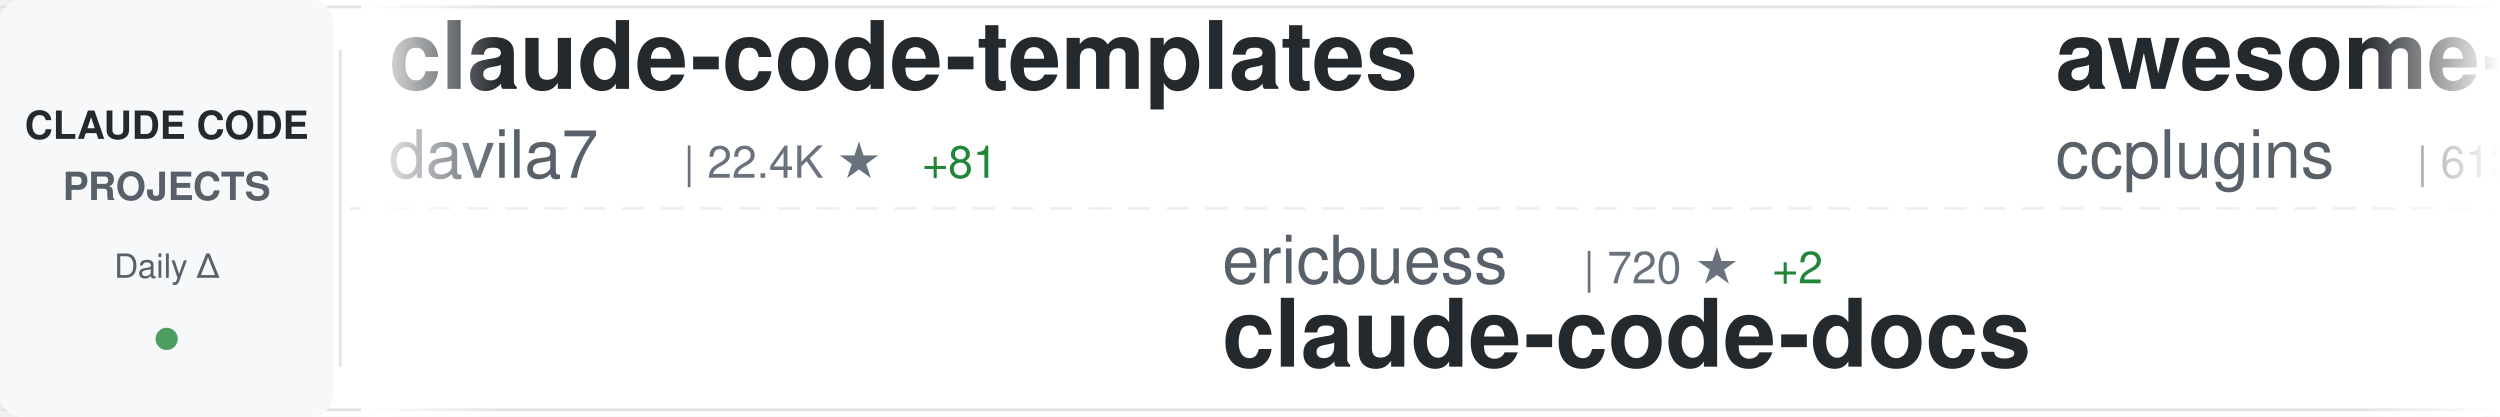
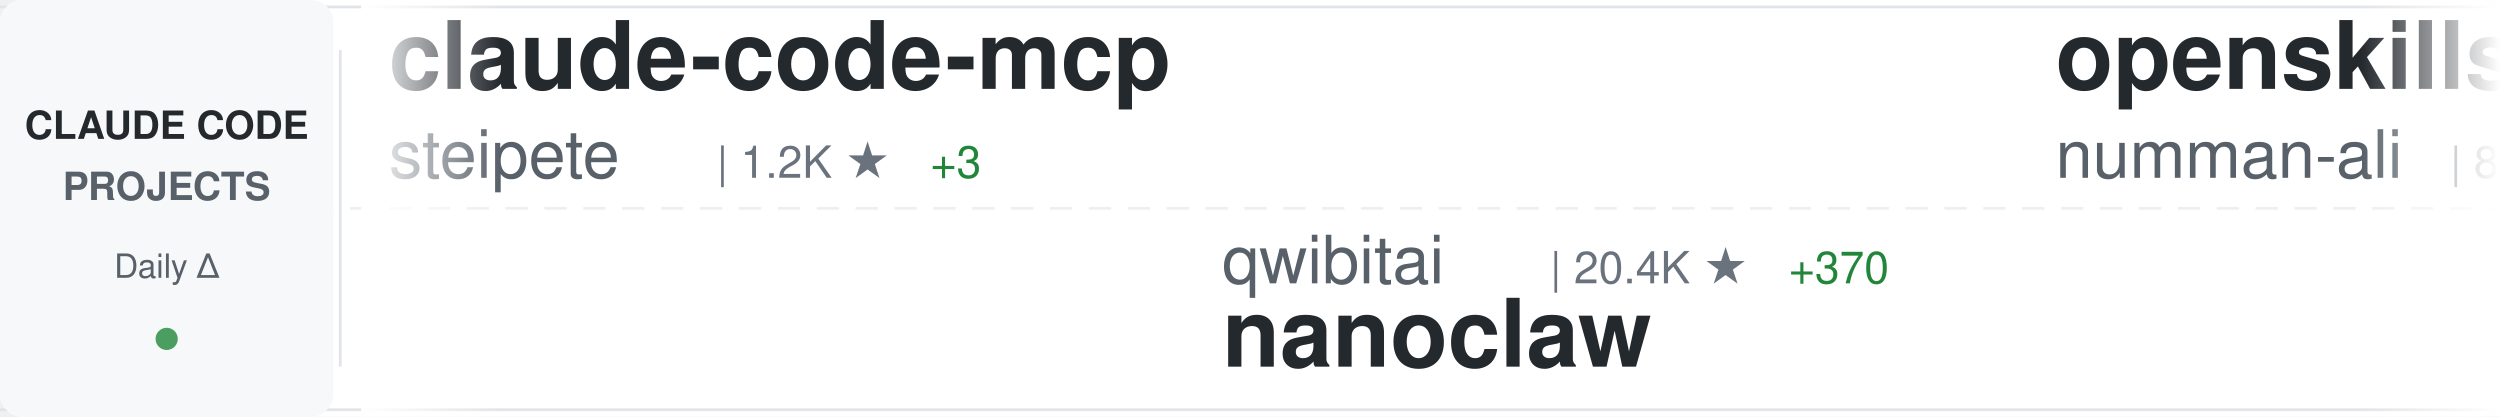
<svg xmlns="http://www.w3.org/2000/svg" width="900" height="150">
  <defs>
    <linearGradient id="awesomeLeftFade" x1="0%" y1="0%" x2="100%" y2="0%">
      <stop offset="0%" style="stop-color:#ffffff;stop-opacity:1" />
      <stop offset="100%" style="stop-color:#ffffff;stop-opacity:0" />
    </linearGradient>
    <linearGradient id="awesomeRightFade" x1="0%" y1="0%" x2="100%" y2="0%">
      <stop offset="0%" style="stop-color:#ffffff;stop-opacity:0" />
      <stop offset="100%" style="stop-color:#ffffff;stop-opacity:1" />
    </linearGradient>
  </defs>
  <rect width="900" height="150" fill="#ffffff" rx="8" />
  <rect x="0" y="2" width="900" height="1" fill="#e1e4e8" />
  <rect x="0" y="147" width="900" height="1" fill="#e1e4e8" />
  <line x1="0" y1="75" x2="900" y2="75" stroke="#e1e4e8" stroke-width="1" stroke-dasharray="8 6" opacity="0.6" />
  <rect x="0" y="0" width="120" height="150" fill="#f6f8fa" rx="8" />
  <text x="60" y="50" font-family="-apple-system, BlinkMacSystemFont, 'Segoe UI', Helvetica, Arial, sans-serif" font-size="14" font-weight="600" fill="#24292e" text-anchor="middle">CLAUDE CODE</text>
  <text x="60" y="72" font-family="-apple-system, BlinkMacSystemFont, 'Segoe UI', Helvetica, Arial, sans-serif" font-size="14" font-weight="600" fill="#586069" text-anchor="middle">PROJECTS</text>
  <text x="60" y="100" font-family="-apple-system, BlinkMacSystemFont, 'Segoe UI', Helvetica, Arial, sans-serif" font-size="12" font-weight="500" fill="#586069" text-anchor="middle">Daily Δ</text>
  <circle cx="60" cy="122" r="4" fill="#22863a" opacity="0.8" />
  <rect x="122" y="18" width="1" height="114" fill="#e1e4e8" />
  <clipPath id="awesomeTickerClip">
    <rect x="130" y="0" width="770" height="150" />
  </clipPath>
  <g clip-path="url(#awesomeTickerClip)">
    <g id="awesomeTickerItems">
      <animateTransform attributeName="transform" attributeType="XML" type="translate" from="0 0" to="-3000 0" dur="54s" repeatCount="indefinite" />
      <g transform="translate(0, 0)">
-         <text x="140" y="32" font-family="-apple-system, BlinkMacSystemFont, 'Segoe UI', Helvetica, Arial, sans-serif" font-size="34" font-weight="600" fill="#24292e">claude-code-templates</text>
-         <text x="140" y="64" font-family="-apple-system, BlinkMacSystemFont, 'Segoe UI', Helvetica, Arial, sans-serif" font-size="24" font-weight="400" fill="#586069">davila7</text>
-         <text x="246" y="64" font-family="-apple-system, BlinkMacSystemFont, 'Segoe UI', Helvetica, Arial, sans-serif" font-size="16" font-weight="500" fill="#6a737d">| 22.4K ★</text>
-         <text x="332" y="64" font-family="-apple-system, BlinkMacSystemFont, 'Segoe UI', Helvetica, Arial, sans-serif" font-size="16" font-weight="500" fill="#22863a"> +81</text>
+         <text x="140" y="32" font-family="-apple-system, BlinkMacSystemFont, 'Segoe UI', Helvetica, Arial, sans-serif" font-size="34" font-weight="600" fill="#24292e">claude-code-mcp</text>
+         <text x="140" y="64" font-family="-apple-system, BlinkMacSystemFont, 'Segoe UI', Helvetica, Arial, sans-serif" font-size="24" font-weight="400" fill="#586069">steipete</text>
+         <text x="258" y="64" font-family="-apple-system, BlinkMacSystemFont, 'Segoe UI', Helvetica, Arial, sans-serif" font-size="16" font-weight="500" fill="#6a737d">| 1.2K ★</text>
+         <text x="335" y="64" font-family="-apple-system, BlinkMacSystemFont, 'Segoe UI', Helvetica, Arial, sans-serif" font-size="16" font-weight="500" fill="#22863a"> +3</text>
      </g>
      <g transform="translate(300, 0)">
-         <text x="140" y="102" font-family="-apple-system, BlinkMacSystemFont, 'Segoe UI', Helvetica, Arial, sans-serif" font-size="24" font-weight="400" fill="#586069">ericbuess</text>
-         <text x="270" y="102" font-family="-apple-system, BlinkMacSystemFont, 'Segoe UI', Helvetica, Arial, sans-serif" font-size="16" font-weight="500" fill="#6a737d">| 720 ★</text>
-         <text x="338" y="102" font-family="-apple-system, BlinkMacSystemFont, 'Segoe UI', Helvetica, Arial, sans-serif" font-size="16" font-weight="500" fill="#22863a"> +2</text>
-         <text x="140" y="132" font-family="-apple-system, BlinkMacSystemFont, 'Segoe UI', Helvetica, Arial, sans-serif" font-size="34" font-weight="600" fill="#24292e">claude-code-docs</text>
+         <text x="140" y="102" font-family="-apple-system, BlinkMacSystemFont, 'Segoe UI', Helvetica, Arial, sans-serif" font-size="24" font-weight="400" fill="#586069">qwibitai</text>
+         <text x="258" y="102" font-family="-apple-system, BlinkMacSystemFont, 'Segoe UI', Helvetica, Arial, sans-serif" font-size="16" font-weight="500" fill="#6a737d">| 20.4K ★</text>
+         <text x="344" y="102" font-family="-apple-system, BlinkMacSystemFont, 'Segoe UI', Helvetica, Arial, sans-serif" font-size="16" font-weight="500" fill="#22863a"> +370</text>
+         <text x="140" y="132" font-family="-apple-system, BlinkMacSystemFont, 'Segoe UI', Helvetica, Arial, sans-serif" font-size="34" font-weight="600" fill="#24292e">nanoclaw</text>
      </g>
      <g transform="translate(600, 0)">
-         <text x="140" y="32" font-family="-apple-system, BlinkMacSystemFont, 'Segoe UI', Helvetica, Arial, sans-serif" font-size="34" font-weight="600" fill="#24292e">awesome-claude-code-plug...</text>
-         <text x="140" y="64" font-family="-apple-system, BlinkMacSystemFont, 'Segoe UI', Helvetica, Arial, sans-serif" font-size="24" font-weight="400" fill="#586069">ccplugins</text>
-         <text x="270" y="64" font-family="-apple-system, BlinkMacSystemFont, 'Segoe UI', Helvetica, Arial, sans-serif" font-size="16" font-weight="500" fill="#6a737d">| 613 ★</text>
-         <text x="338" y="64" font-family="-apple-system, BlinkMacSystemFont, 'Segoe UI', Helvetica, Arial, sans-serif" font-size="16" font-weight="500" fill="#22863a"> +5</text>
+         <text x="140" y="32" font-family="-apple-system, BlinkMacSystemFont, 'Segoe UI', Helvetica, Arial, sans-serif" font-size="34" font-weight="600" fill="#24292e">openskills</text>
+         <text x="140" y="64" font-family="-apple-system, BlinkMacSystemFont, 'Segoe UI', Helvetica, Arial, sans-serif" font-size="24" font-weight="400" fill="#586069">numman-ali</text>
+         <text x="282" y="64" font-family="-apple-system, BlinkMacSystemFont, 'Segoe UI', Helvetica, Arial, sans-serif" font-size="16" font-weight="500" fill="#6a737d">| 8.8K ★</text>
+         <text x="359" y="64" font-family="-apple-system, BlinkMacSystemFont, 'Segoe UI', Helvetica, Arial, sans-serif" font-size="16" font-weight="500" fill="#22863a"> +20</text>
      </g>
      <g transform="translate(900, 0)">
-         <text x="140" y="102" font-family="-apple-system, BlinkMacSystemFont, 'Segoe UI', Helvetica, Arial, sans-serif" font-size="24" font-weight="400" fill="#586069">numman-ali</text>
-         <text x="282" y="102" font-family="-apple-system, BlinkMacSystemFont, 'Segoe UI', Helvetica, Arial, sans-serif" font-size="16" font-weight="500" fill="#6a737d">| 8.8K ★</text>
-         <text x="359" y="102" font-family="-apple-system, BlinkMacSystemFont, 'Segoe UI', Helvetica, Arial, sans-serif" font-size="16" font-weight="500" fill="#22863a"> +19</text>
-         <text x="140" y="132" font-family="-apple-system, BlinkMacSystemFont, 'Segoe UI', Helvetica, Arial, sans-serif" font-size="34" font-weight="600" fill="#24292e">openskills</text>
+         <text x="140" y="102" font-family="-apple-system, BlinkMacSystemFont, 'Segoe UI', Helvetica, Arial, sans-serif" font-size="24" font-weight="400" fill="#586069">nishimoto265</text>
+         <text x="306" y="102" font-family="-apple-system, BlinkMacSystemFont, 'Segoe UI', Helvetica, Arial, sans-serif" font-size="16" font-weight="500" fill="#6a737d">| 493 ★</text>
+         <text x="140" y="132" font-family="-apple-system, BlinkMacSystemFont, 'Segoe UI', Helvetica, Arial, sans-serif" font-size="34" font-weight="600" fill="#24292e">Claude-Code-Communicatio...</text>
      </g>
      <g transform="translate(1200, 0)">
-         <text x="140" y="32" font-family="-apple-system, BlinkMacSystemFont, 'Segoe UI', Helvetica, Arial, sans-serif" font-size="34" font-weight="600" fill="#24292e">claude-code-hooks-master...</text>
-         <text x="140" y="64" font-family="-apple-system, BlinkMacSystemFont, 'Segoe UI', Helvetica, Arial, sans-serif" font-size="24" font-weight="400" fill="#586069">disler</text>
-         <text x="234" y="64" font-family="-apple-system, BlinkMacSystemFont, 'Segoe UI', Helvetica, Arial, sans-serif" font-size="16" font-weight="500" fill="#6a737d">| 3.2K ★</text>
-         <text x="311" y="64" font-family="-apple-system, BlinkMacSystemFont, 'Segoe UI', Helvetica, Arial, sans-serif" font-size="16" font-weight="500" fill="#22863a"> +3</text>
+         <text x="140" y="32" font-family="-apple-system, BlinkMacSystemFont, 'Segoe UI', Helvetica, Arial, sans-serif" font-size="34" font-weight="600" fill="#24292e">claude-code-settings</text>
+         <text x="140" y="64" font-family="-apple-system, BlinkMacSystemFont, 'Segoe UI', Helvetica, Arial, sans-serif" font-size="24" font-weight="400" fill="#586069">feiskyer</text>
+         <text x="258" y="64" font-family="-apple-system, BlinkMacSystemFont, 'Segoe UI', Helvetica, Arial, sans-serif" font-size="16" font-weight="500" fill="#6a737d">| 1.3K ★</text>
+         <text x="335" y="64" font-family="-apple-system, BlinkMacSystemFont, 'Segoe UI', Helvetica, Arial, sans-serif" font-size="16" font-weight="500" fill="#22863a"> +4</text>
      </g>
      <g transform="translate(1500, 0)">
-         <text x="140" y="102" font-family="-apple-system, BlinkMacSystemFont, 'Segoe UI', Helvetica, Arial, sans-serif" font-size="24" font-weight="400" fill="#586069">disler</text>
-         <text x="234" y="102" font-family="-apple-system, BlinkMacSystemFont, 'Segoe UI', Helvetica, Arial, sans-serif" font-size="16" font-weight="500" fill="#6a737d">| 1.2K ★</text>
-         <text x="311" y="102" font-family="-apple-system, BlinkMacSystemFont, 'Segoe UI', Helvetica, Arial, sans-serif" font-size="16" font-weight="500" fill="#22863a"> +5</text>
-         <text x="140" y="132" font-family="-apple-system, BlinkMacSystemFont, 'Segoe UI', Helvetica, Arial, sans-serif" font-size="34" font-weight="600" fill="#24292e">claude-code-hooks-multi-...</text>
+         <text x="140" y="102" font-family="-apple-system, BlinkMacSystemFont, 'Segoe UI', Helvetica, Arial, sans-serif" font-size="24" font-weight="400" fill="#586069">lyconear</text>
+         <text x="258" y="102" font-family="-apple-system, BlinkMacSystemFont, 'Segoe UI', Helvetica, Arial, sans-serif" font-size="16" font-weight="500" fill="#6a737d">| 4 ★</text>
+         <text x="140" y="132" font-family="-apple-system, BlinkMacSystemFont, 'Segoe UI', Helvetica, Arial, sans-serif" font-size="34" font-weight="600" fill="#24292e">Claude-Code</text>
      </g>
      <g transform="translate(1800, 0)">
-         <text x="140" y="32" font-family="-apple-system, BlinkMacSystemFont, 'Segoe UI', Helvetica, Arial, sans-serif" font-size="34" font-weight="600" fill="#24292e">Claude-Code-Remote</text>
-         <text x="140" y="64" font-family="-apple-system, BlinkMacSystemFont, 'Segoe UI', Helvetica, Arial, sans-serif" font-size="24" font-weight="400" fill="#586069">JessyTsui</text>
-         <text x="270" y="64" font-family="-apple-system, BlinkMacSystemFont, 'Segoe UI', Helvetica, Arial, sans-serif" font-size="16" font-weight="500" fill="#6a737d">| 1.1K ★</text>
-         <text x="347" y="64" font-family="-apple-system, BlinkMacSystemFont, 'Segoe UI', Helvetica, Arial, sans-serif" font-size="16" font-weight="500" fill="#22863a"> +1</text>
+         <text x="140" y="32" font-family="-apple-system, BlinkMacSystemFont, 'Segoe UI', Helvetica, Arial, sans-serif" font-size="34" font-weight="600" fill="#24292e">claude-code-prompt-impro...</text>
+         <text x="140" y="64" font-family="-apple-system, BlinkMacSystemFont, 'Segoe UI', Helvetica, Arial, sans-serif" font-size="24" font-weight="400" fill="#586069">severity1</text>
+         <text x="270" y="64" font-family="-apple-system, BlinkMacSystemFont, 'Segoe UI', Helvetica, Arial, sans-serif" font-size="16" font-weight="500" fill="#6a737d">| 1.2K ★</text>
+         <text x="347" y="64" font-family="-apple-system, BlinkMacSystemFont, 'Segoe UI', Helvetica, Arial, sans-serif" font-size="16" font-weight="500" fill="#22863a"> +12</text>
      </g>
      <g transform="translate(2100, 0)">
-         <text x="140" y="102" font-family="-apple-system, BlinkMacSystemFont, 'Segoe UI', Helvetica, Arial, sans-serif" font-size="24" font-weight="400" fill="#586069">superdesigndev</text>
-         <text x="330" y="102" font-family="-apple-system, BlinkMacSystemFont, 'Segoe UI', Helvetica, Arial, sans-serif" font-size="16" font-weight="500" fill="#6a737d">| 6.1K ★</text>
-         <text x="407" y="102" font-family="-apple-system, BlinkMacSystemFont, 'Segoe UI', Helvetica, Arial, sans-serif" font-size="16" font-weight="500" fill="#22863a"> +3</text>
-         <text x="140" y="132" font-family="-apple-system, BlinkMacSystemFont, 'Segoe UI', Helvetica, Arial, sans-serif" font-size="34" font-weight="600" fill="#24292e">superdesign</text>
+         <text x="140" y="102" font-family="-apple-system, BlinkMacSystemFont, 'Segoe UI', Helvetica, Arial, sans-serif" font-size="24" font-weight="400" fill="#586069">fuergaosi233</text>
+         <text x="306" y="102" font-family="-apple-system, BlinkMacSystemFont, 'Segoe UI', Helvetica, Arial, sans-serif" font-size="16" font-weight="500" fill="#6a737d">| 2.1K ★</text>
+         <text x="383" y="102" font-family="-apple-system, BlinkMacSystemFont, 'Segoe UI', Helvetica, Arial, sans-serif" font-size="16" font-weight="500" fill="#22863a"> +5</text>
+         <text x="140" y="132" font-family="-apple-system, BlinkMacSystemFont, 'Segoe UI', Helvetica, Arial, sans-serif" font-size="34" font-weight="600" fill="#24292e">claude-code-proxy</text>
      </g>
      <g transform="translate(2400, 0)">
-         <text x="140" y="32" font-family="-apple-system, BlinkMacSystemFont, 'Segoe UI', Helvetica, Arial, sans-serif" font-size="34" font-weight="600" fill="#24292e">sc-claude-code-files</text>
-         <text x="140" y="64" font-family="-apple-system, BlinkMacSystemFont, 'Segoe UI', Helvetica, Arial, sans-serif" font-size="24" font-weight="400" fill="#586069">https-deeplearning-ai</text>
-         <text x="414" y="64" font-family="-apple-system, BlinkMacSystemFont, 'Segoe UI', Helvetica, Arial, sans-serif" font-size="16" font-weight="500" fill="#6a737d">| 443 ★</text>
-         <text x="482" y="64" font-family="-apple-system, BlinkMacSystemFont, 'Segoe UI', Helvetica, Arial, sans-serif" font-size="16" font-weight="500" fill="#22863a"> +2</text>
+         <text x="140" y="32" font-family="-apple-system, BlinkMacSystemFont, 'Segoe UI', Helvetica, Arial, sans-serif" font-size="34" font-weight="600" fill="#24292e">Claude-Code-Development-...</text>
+         <text x="140" y="64" font-family="-apple-system, BlinkMacSystemFont, 'Segoe UI', Helvetica, Arial, sans-serif" font-size="24" font-weight="400" fill="#586069">peterkrueck</text>
+         <text x="294" y="64" font-family="-apple-system, BlinkMacSystemFont, 'Segoe UI', Helvetica, Arial, sans-serif" font-size="16" font-weight="500" fill="#6a737d">| 1.3K ★</text>
      </g>
      <g transform="translate(2700, 0)">
-         <text x="140" y="102" font-family="-apple-system, BlinkMacSystemFont, 'Segoe UI', Helvetica, Arial, sans-serif" font-size="24" font-weight="400" fill="#586069">Cranot</text>
-         <text x="234" y="102" font-family="-apple-system, BlinkMacSystemFont, 'Segoe UI', Helvetica, Arial, sans-serif" font-size="16" font-weight="500" fill="#6a737d">| 2.5K ★</text>
-         <text x="311" y="102" font-family="-apple-system, BlinkMacSystemFont, 'Segoe UI', Helvetica, Arial, sans-serif" font-size="16" font-weight="500" fill="#22863a"> +3</text>
-         <text x="140" y="132" font-family="-apple-system, BlinkMacSystemFont, 'Segoe UI', Helvetica, Arial, sans-serif" font-size="34" font-weight="600" fill="#24292e">claude-code-guide</text>
+         <text x="140" y="102" font-family="-apple-system, BlinkMacSystemFont, 'Segoe UI', Helvetica, Arial, sans-serif" font-size="24" font-weight="400" fill="#586069">jarrodwatts</text>
+         <text x="294" y="102" font-family="-apple-system, BlinkMacSystemFont, 'Segoe UI', Helvetica, Arial, sans-serif" font-size="16" font-weight="500" fill="#6a737d">| 961 ★</text>
+         <text x="362" y="102" font-family="-apple-system, BlinkMacSystemFont, 'Segoe UI', Helvetica, Arial, sans-serif" font-size="16" font-weight="500" fill="#22863a"> +2</text>
+         <text x="140" y="132" font-family="-apple-system, BlinkMacSystemFont, 'Segoe UI', Helvetica, Arial, sans-serif" font-size="34" font-weight="600" fill="#24292e">claude-code-config</text>
      </g>
      <g transform="translate(3000, 0)">
-         <text x="140" y="32" font-family="-apple-system, BlinkMacSystemFont, 'Segoe UI', Helvetica, Arial, sans-serif" font-size="34" font-weight="600" fill="#24292e">claude-code-templates</text>
-         <text x="140" y="64" font-family="-apple-system, BlinkMacSystemFont, 'Segoe UI', Helvetica, Arial, sans-serif" font-size="24" font-weight="400" fill="#586069">davila7</text>
-         <text x="246" y="64" font-family="-apple-system, BlinkMacSystemFont, 'Segoe UI', Helvetica, Arial, sans-serif" font-size="16" font-weight="500" fill="#6a737d">| 22.4K ★</text>
-         <text x="332" y="64" font-family="-apple-system, BlinkMacSystemFont, 'Segoe UI', Helvetica, Arial, sans-serif" font-size="16" font-weight="500" fill="#22863a"> +81</text>
+         <text x="140" y="32" font-family="-apple-system, BlinkMacSystemFont, 'Segoe UI', Helvetica, Arial, sans-serif" font-size="34" font-weight="600" fill="#24292e">claude-code-mcp</text>
+         <text x="140" y="64" font-family="-apple-system, BlinkMacSystemFont, 'Segoe UI', Helvetica, Arial, sans-serif" font-size="24" font-weight="400" fill="#586069">steipete</text>
+         <text x="258" y="64" font-family="-apple-system, BlinkMacSystemFont, 'Segoe UI', Helvetica, Arial, sans-serif" font-size="16" font-weight="500" fill="#6a737d">| 1.2K ★</text>
+         <text x="335" y="64" font-family="-apple-system, BlinkMacSystemFont, 'Segoe UI', Helvetica, Arial, sans-serif" font-size="16" font-weight="500" fill="#22863a"> +3</text>
      </g>
      <g transform="translate(3300, 0)">
-         <text x="140" y="102" font-family="-apple-system, BlinkMacSystemFont, 'Segoe UI', Helvetica, Arial, sans-serif" font-size="24" font-weight="400" fill="#586069">ericbuess</text>
-         <text x="270" y="102" font-family="-apple-system, BlinkMacSystemFont, 'Segoe UI', Helvetica, Arial, sans-serif" font-size="16" font-weight="500" fill="#6a737d">| 720 ★</text>
-         <text x="338" y="102" font-family="-apple-system, BlinkMacSystemFont, 'Segoe UI', Helvetica, Arial, sans-serif" font-size="16" font-weight="500" fill="#22863a"> +2</text>
-         <text x="140" y="132" font-family="-apple-system, BlinkMacSystemFont, 'Segoe UI', Helvetica, Arial, sans-serif" font-size="34" font-weight="600" fill="#24292e">claude-code-docs</text>
+         <text x="140" y="102" font-family="-apple-system, BlinkMacSystemFont, 'Segoe UI', Helvetica, Arial, sans-serif" font-size="24" font-weight="400" fill="#586069">qwibitai</text>
+         <text x="258" y="102" font-family="-apple-system, BlinkMacSystemFont, 'Segoe UI', Helvetica, Arial, sans-serif" font-size="16" font-weight="500" fill="#6a737d">| 20.4K ★</text>
+         <text x="344" y="102" font-family="-apple-system, BlinkMacSystemFont, 'Segoe UI', Helvetica, Arial, sans-serif" font-size="16" font-weight="500" fill="#22863a"> +370</text>
+         <text x="140" y="132" font-family="-apple-system, BlinkMacSystemFont, 'Segoe UI', Helvetica, Arial, sans-serif" font-size="34" font-weight="600" fill="#24292e">nanoclaw</text>
      </g>
      <g transform="translate(3600, 0)">
-         <text x="140" y="32" font-family="-apple-system, BlinkMacSystemFont, 'Segoe UI', Helvetica, Arial, sans-serif" font-size="34" font-weight="600" fill="#24292e">awesome-claude-code-plug...</text>
-         <text x="140" y="64" font-family="-apple-system, BlinkMacSystemFont, 'Segoe UI', Helvetica, Arial, sans-serif" font-size="24" font-weight="400" fill="#586069">ccplugins</text>
-         <text x="270" y="64" font-family="-apple-system, BlinkMacSystemFont, 'Segoe UI', Helvetica, Arial, sans-serif" font-size="16" font-weight="500" fill="#6a737d">| 613 ★</text>
-         <text x="338" y="64" font-family="-apple-system, BlinkMacSystemFont, 'Segoe UI', Helvetica, Arial, sans-serif" font-size="16" font-weight="500" fill="#22863a"> +5</text>
+         <text x="140" y="32" font-family="-apple-system, BlinkMacSystemFont, 'Segoe UI', Helvetica, Arial, sans-serif" font-size="34" font-weight="600" fill="#24292e">openskills</text>
+         <text x="140" y="64" font-family="-apple-system, BlinkMacSystemFont, 'Segoe UI', Helvetica, Arial, sans-serif" font-size="24" font-weight="400" fill="#586069">numman-ali</text>
+         <text x="282" y="64" font-family="-apple-system, BlinkMacSystemFont, 'Segoe UI', Helvetica, Arial, sans-serif" font-size="16" font-weight="500" fill="#6a737d">| 8.8K ★</text>
+         <text x="359" y="64" font-family="-apple-system, BlinkMacSystemFont, 'Segoe UI', Helvetica, Arial, sans-serif" font-size="16" font-weight="500" fill="#22863a"> +20</text>
      </g>
      <g transform="translate(3900, 0)">
-         <text x="140" y="102" font-family="-apple-system, BlinkMacSystemFont, 'Segoe UI', Helvetica, Arial, sans-serif" font-size="24" font-weight="400" fill="#586069">numman-ali</text>
-         <text x="282" y="102" font-family="-apple-system, BlinkMacSystemFont, 'Segoe UI', Helvetica, Arial, sans-serif" font-size="16" font-weight="500" fill="#6a737d">| 8.8K ★</text>
-         <text x="359" y="102" font-family="-apple-system, BlinkMacSystemFont, 'Segoe UI', Helvetica, Arial, sans-serif" font-size="16" font-weight="500" fill="#22863a"> +19</text>
-         <text x="140" y="132" font-family="-apple-system, BlinkMacSystemFont, 'Segoe UI', Helvetica, Arial, sans-serif" font-size="34" font-weight="600" fill="#24292e">openskills</text>
+         <text x="140" y="102" font-family="-apple-system, BlinkMacSystemFont, 'Segoe UI', Helvetica, Arial, sans-serif" font-size="24" font-weight="400" fill="#586069">nishimoto265</text>
+         <text x="306" y="102" font-family="-apple-system, BlinkMacSystemFont, 'Segoe UI', Helvetica, Arial, sans-serif" font-size="16" font-weight="500" fill="#6a737d">| 493 ★</text>
+         <text x="140" y="132" font-family="-apple-system, BlinkMacSystemFont, 'Segoe UI', Helvetica, Arial, sans-serif" font-size="34" font-weight="600" fill="#24292e">Claude-Code-Communicatio...</text>
      </g>
    </g>
  </g>
  <rect x="130" y="0" width="50" height="150" fill="url(#awesomeLeftFade)" />
  <rect x="850" y="0" width="50" height="150" fill="url(#awesomeRightFade)" />
</svg>
